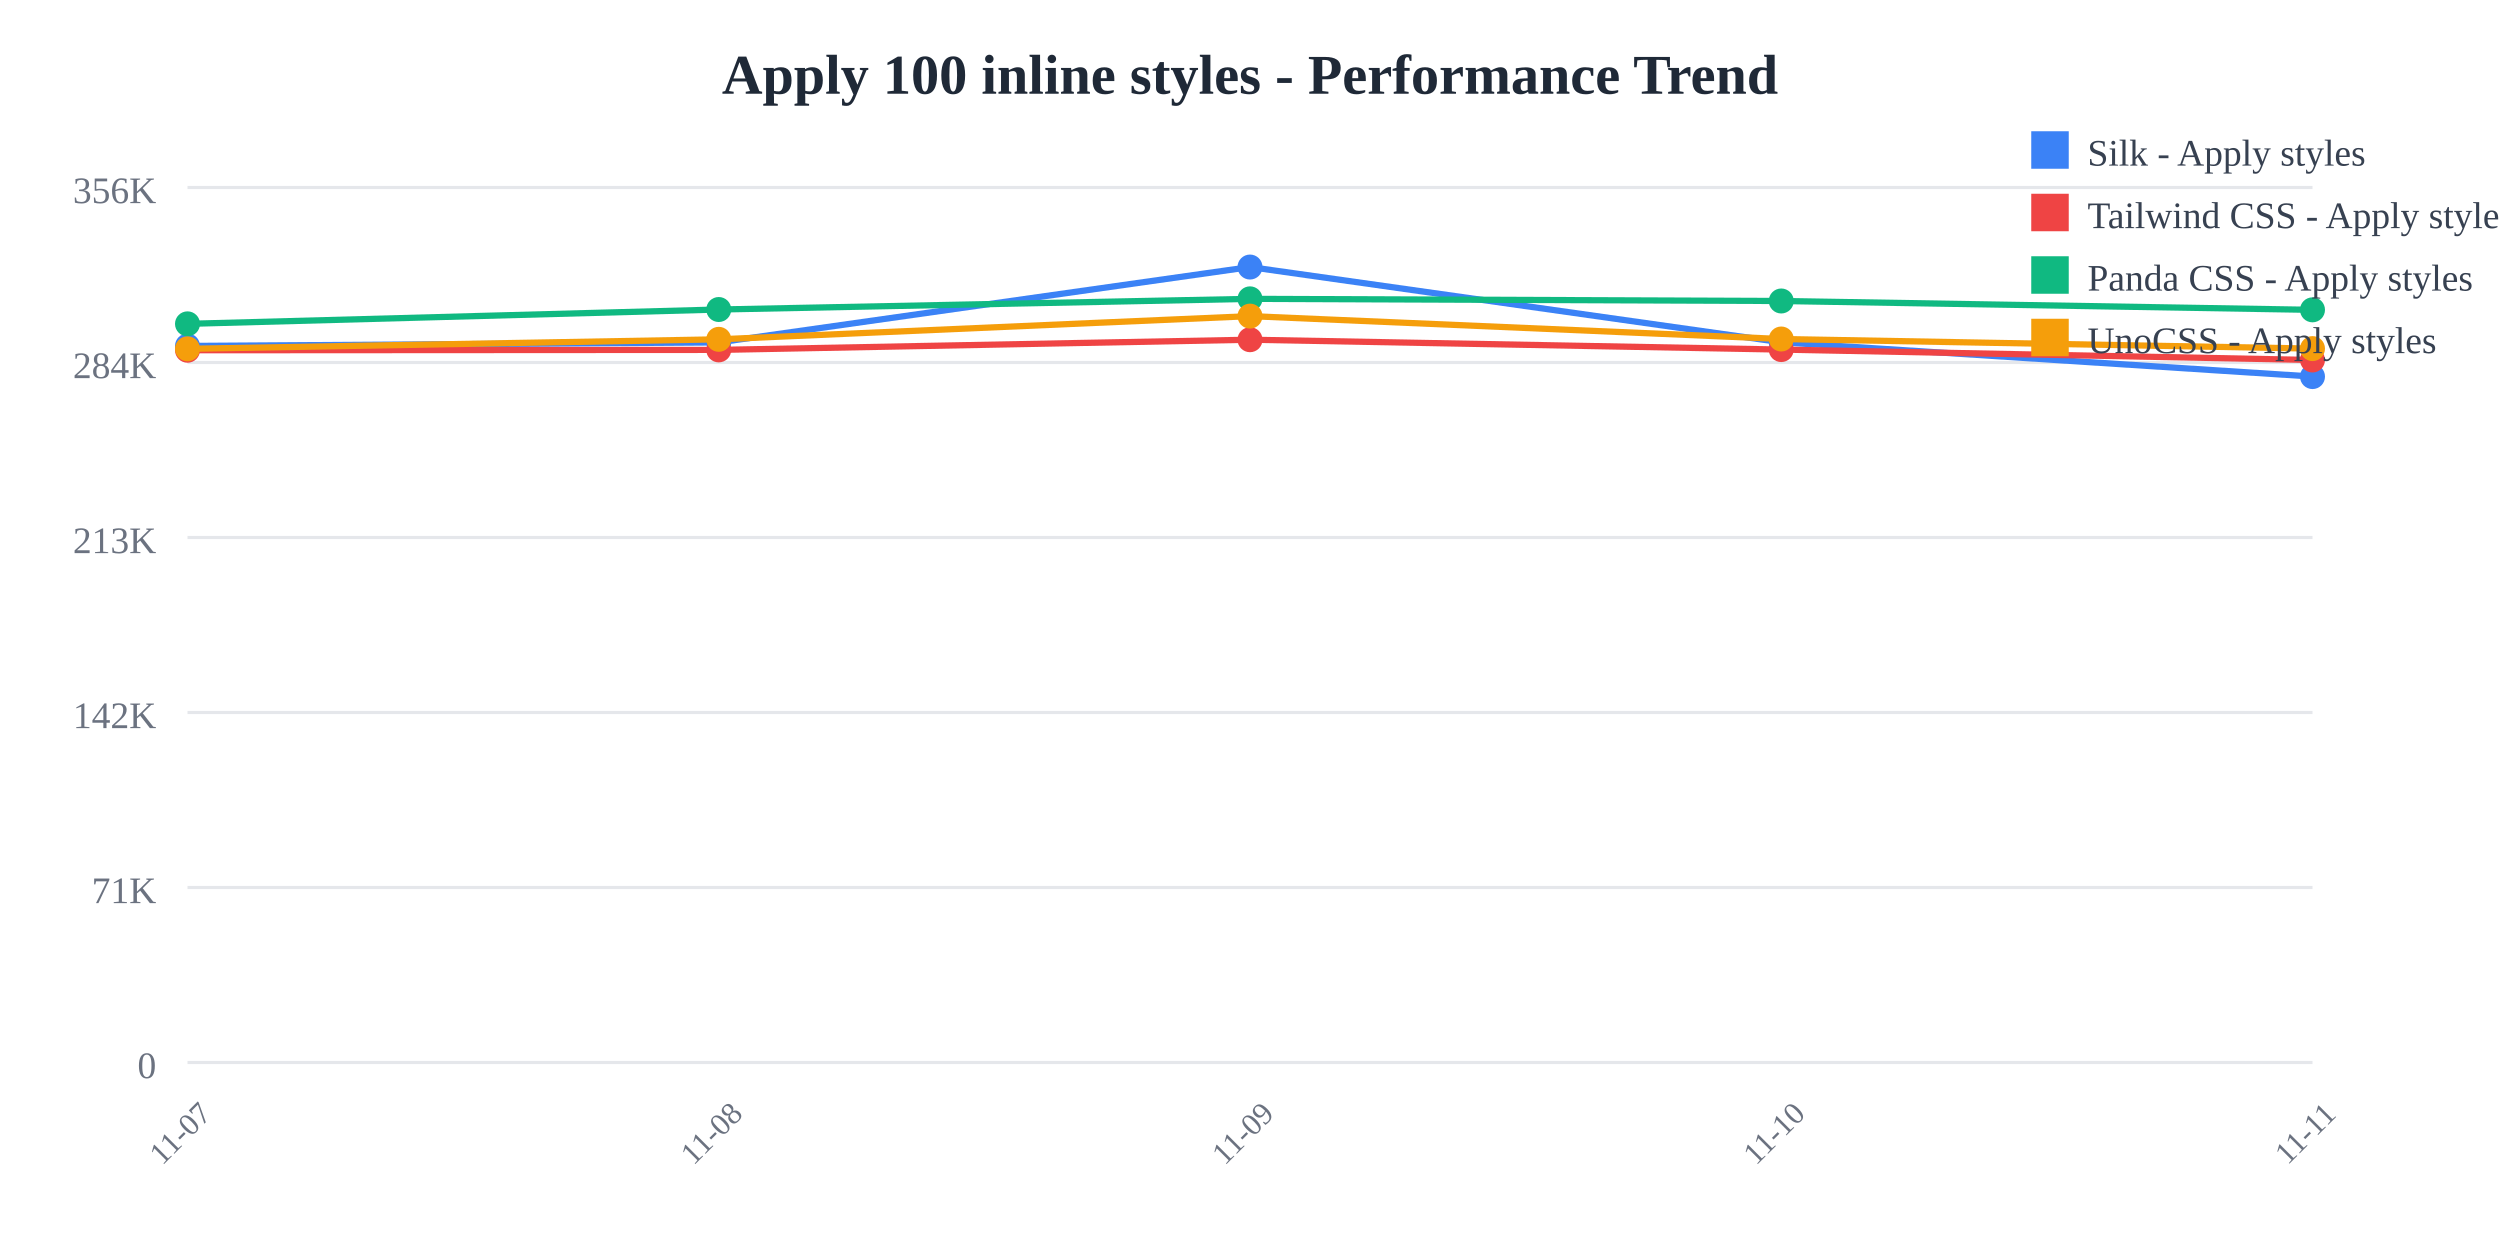
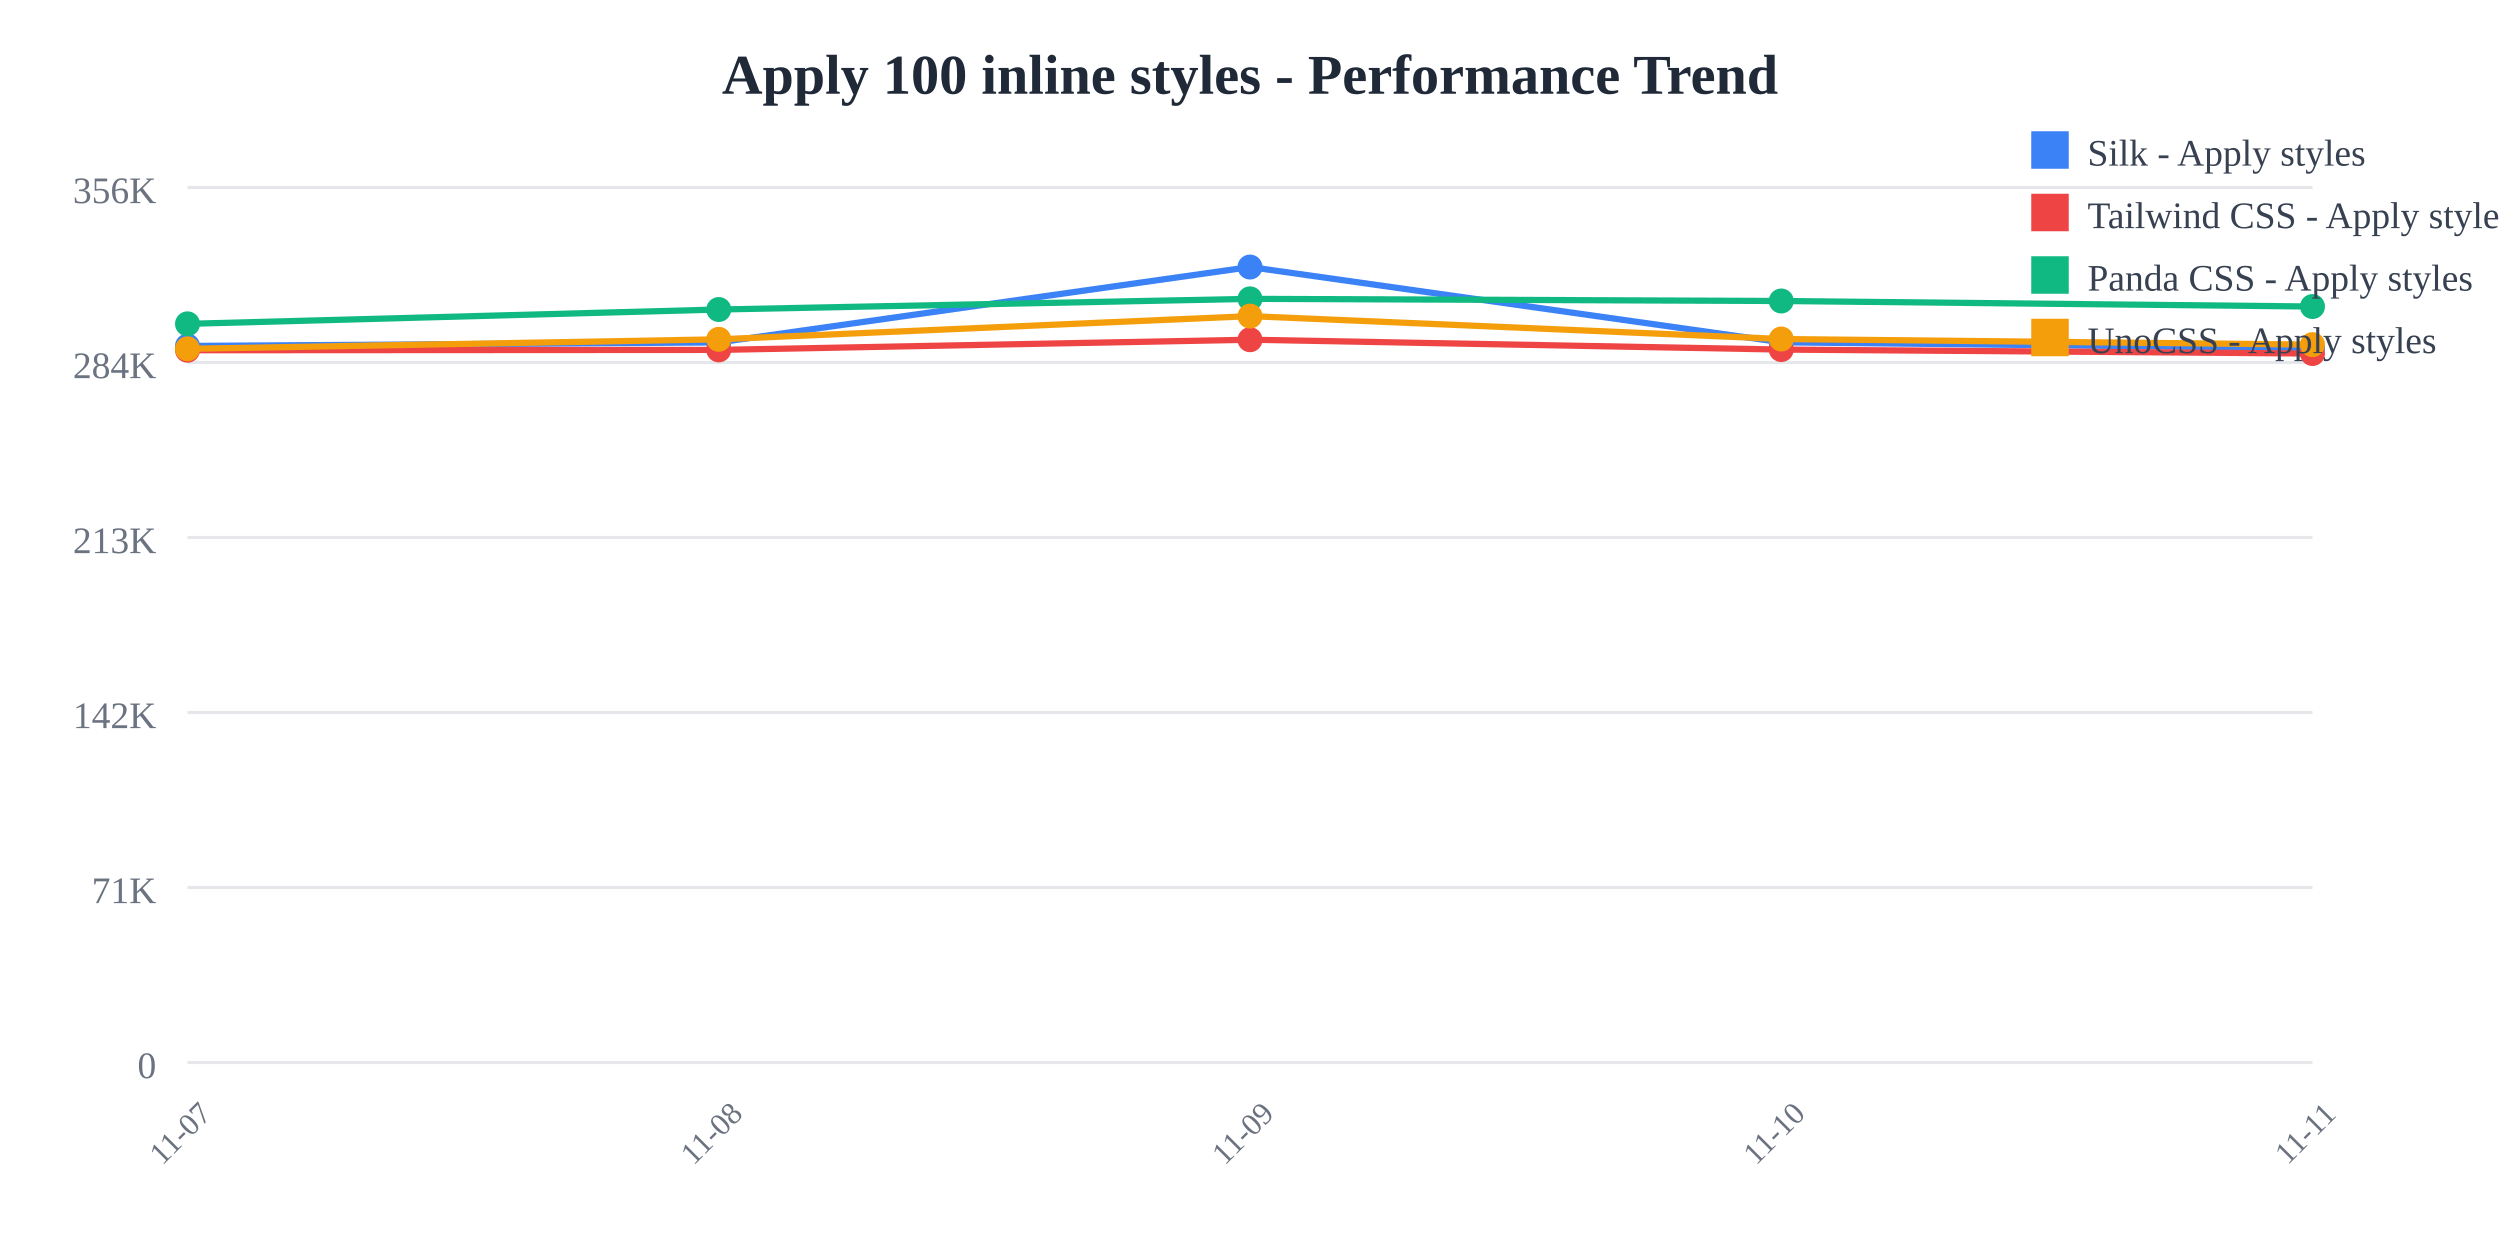
<svg xmlns="http://www.w3.org/2000/svg" width="800" height="400">
  <rect width="800" height="400" fill="white" />
  <text x="400" y="30" text-anchor="middle" font-size="18" font-weight="bold" fill="#1f2937">
    Apply 100 inline styles - Performance Trend
  </text>
  <line x1="60" y1="60" x2="740" y2="60" stroke="#e5e7eb" stroke-width="1" />
  <text x="50" y="65" text-anchor="end" font-size="12" fill="#6b7280">
    356K
  </text>
  <line x1="60" y1="116" x2="740" y2="116" stroke="#e5e7eb" stroke-width="1" />
  <text x="50" y="121" text-anchor="end" font-size="12" fill="#6b7280">
    284K
  </text>
  <line x1="60" y1="172" x2="740" y2="172" stroke="#e5e7eb" stroke-width="1" />
  <text x="50" y="177" text-anchor="end" font-size="12" fill="#6b7280">
    213K
  </text>
  <line x1="60" y1="228" x2="740" y2="228" stroke="#e5e7eb" stroke-width="1" />
  <text x="50" y="233" text-anchor="end" font-size="12" fill="#6b7280">
    142K
  </text>
  <line x1="60" y1="284" x2="740" y2="284" stroke="#e5e7eb" stroke-width="1" />
  <text x="50" y="289" text-anchor="end" font-size="12" fill="#6b7280">
    71K
  </text>
  <line x1="60" y1="340" x2="740" y2="340" stroke="#e5e7eb" stroke-width="1" />
  <text x="50" y="345" text-anchor="end" font-size="12" fill="#6b7280">
    0
  </text>
  <text x="60" y="365" text-anchor="middle" font-size="10" fill="#6b7280" transform="rotate(-45, 60, 365)">
    11-07
  </text>
  <text x="230" y="365" text-anchor="middle" font-size="10" fill="#6b7280" transform="rotate(-45, 230, 365)">
    11-08
  </text>
  <text x="400" y="365" text-anchor="middle" font-size="10" fill="#6b7280" transform="rotate(-45, 400, 365)">
    11-09
  </text>
  <text x="570" y="365" text-anchor="middle" font-size="10" fill="#6b7280" transform="rotate(-45, 570, 365)">
    11-10
  </text>
  <text x="740" y="365" text-anchor="middle" font-size="10" fill="#6b7280" transform="rotate(-45, 740, 365)">
    11-11
  </text>
-   <polyline points="60,110.707 230,109.57 400,85.455 570,109.534 740,120.504" fill="none" stroke="#3b82f6" stroke-width="2" />
+   <polyline points="60,110.707 230,109.57 400,85.455 570,109.534 740,111.406" fill="none" stroke="#3b82f6" stroke-width="2" />
  <circle cx="60" cy="110.707" r="4" fill="#3b82f6" />
  <circle cx="230" cy="109.57" r="4" fill="#3b82f6" />
  <circle cx="400" cy="85.455" r="4" fill="#3b82f6" />
  <circle cx="570" cy="109.534" r="4" fill="#3b82f6" />
-   <circle cx="740" cy="120.504" r="4" fill="#3b82f6" />
-   <polyline points="60,112.077 230,111.966 400,108.707 570,111.862 740,115.198" fill="none" stroke="#ef4444" stroke-width="2" />
+   <circle cx="740" cy="111.406" r="4" fill="#3b82f6" />
+   <polyline points="60,112.077 230,111.966 400,108.707 570,111.862 740,113.13" fill="none" stroke="#ef4444" stroke-width="2" />
  <circle cx="60" cy="112.077" r="4" fill="#ef4444" />
  <circle cx="230" cy="111.966" r="4" fill="#ef4444" />
  <circle cx="400" cy="108.707" r="4" fill="#ef4444" />
  <circle cx="570" cy="111.862" r="4" fill="#ef4444" />
-   <circle cx="740" cy="115.198" r="4" fill="#ef4444" />
-   <polyline points="60,103.634 230,99.044 400,95.632 570,96.316 740,99.148" fill="none" stroke="#10b981" stroke-width="2" />
+   <circle cx="740" cy="113.13" r="4" fill="#ef4444" />
+   <polyline points="60,103.634 230,99.044 400,95.632 570,96.316 740,98.087" fill="none" stroke="#10b981" stroke-width="2" />
  <circle cx="60" cy="103.634" r="4" fill="#10b981" />
  <circle cx="230" cy="99.044" r="4" fill="#10b981" />
  <circle cx="400" cy="95.632" r="4" fill="#10b981" />
  <circle cx="570" cy="96.316" r="4" fill="#10b981" />
-   <circle cx="740" cy="99.148" r="4" fill="#10b981" />
-   <polyline points="60,111.625 230,108.585 400,101.158 570,108.483 740,111.554" fill="none" stroke="#f59e0b" stroke-width="2" />
+   <circle cx="740" cy="98.087" r="4" fill="#10b981" />
+   <polyline points="60,111.625 230,108.585 400,101.158 570,108.483 740,110.275" fill="none" stroke="#f59e0b" stroke-width="2" />
  <circle cx="60" cy="111.625" r="4" fill="#f59e0b" />
  <circle cx="230" cy="108.585" r="4" fill="#f59e0b" />
  <circle cx="400" cy="101.158" r="4" fill="#f59e0b" />
  <circle cx="570" cy="108.483" r="4" fill="#f59e0b" />
-   <circle cx="740" cy="111.554" r="4" fill="#f59e0b" />
+   <circle cx="740" cy="110.275" r="4" fill="#f59e0b" />
  <rect x="650" y="42" width="12" height="12" fill="#3b82f6" />
  <text x="668" y="53" font-size="12" fill="#374151">Silk - Apply styles</text>
  <rect x="650" y="62" width="12" height="12" fill="#ef4444" />
  <text x="668" y="73" font-size="12" fill="#374151">Tailwind CSS - Apply styles</text>
  <rect x="650" y="82" width="12" height="12" fill="#10b981" />
  <text x="668" y="93" font-size="12" fill="#374151">Panda CSS - Apply styles</text>
  <rect x="650" y="102" width="12" height="12" fill="#f59e0b" />
  <text x="668" y="113" font-size="12" fill="#374151">UnoCSS - Apply styles</text>
</svg>
